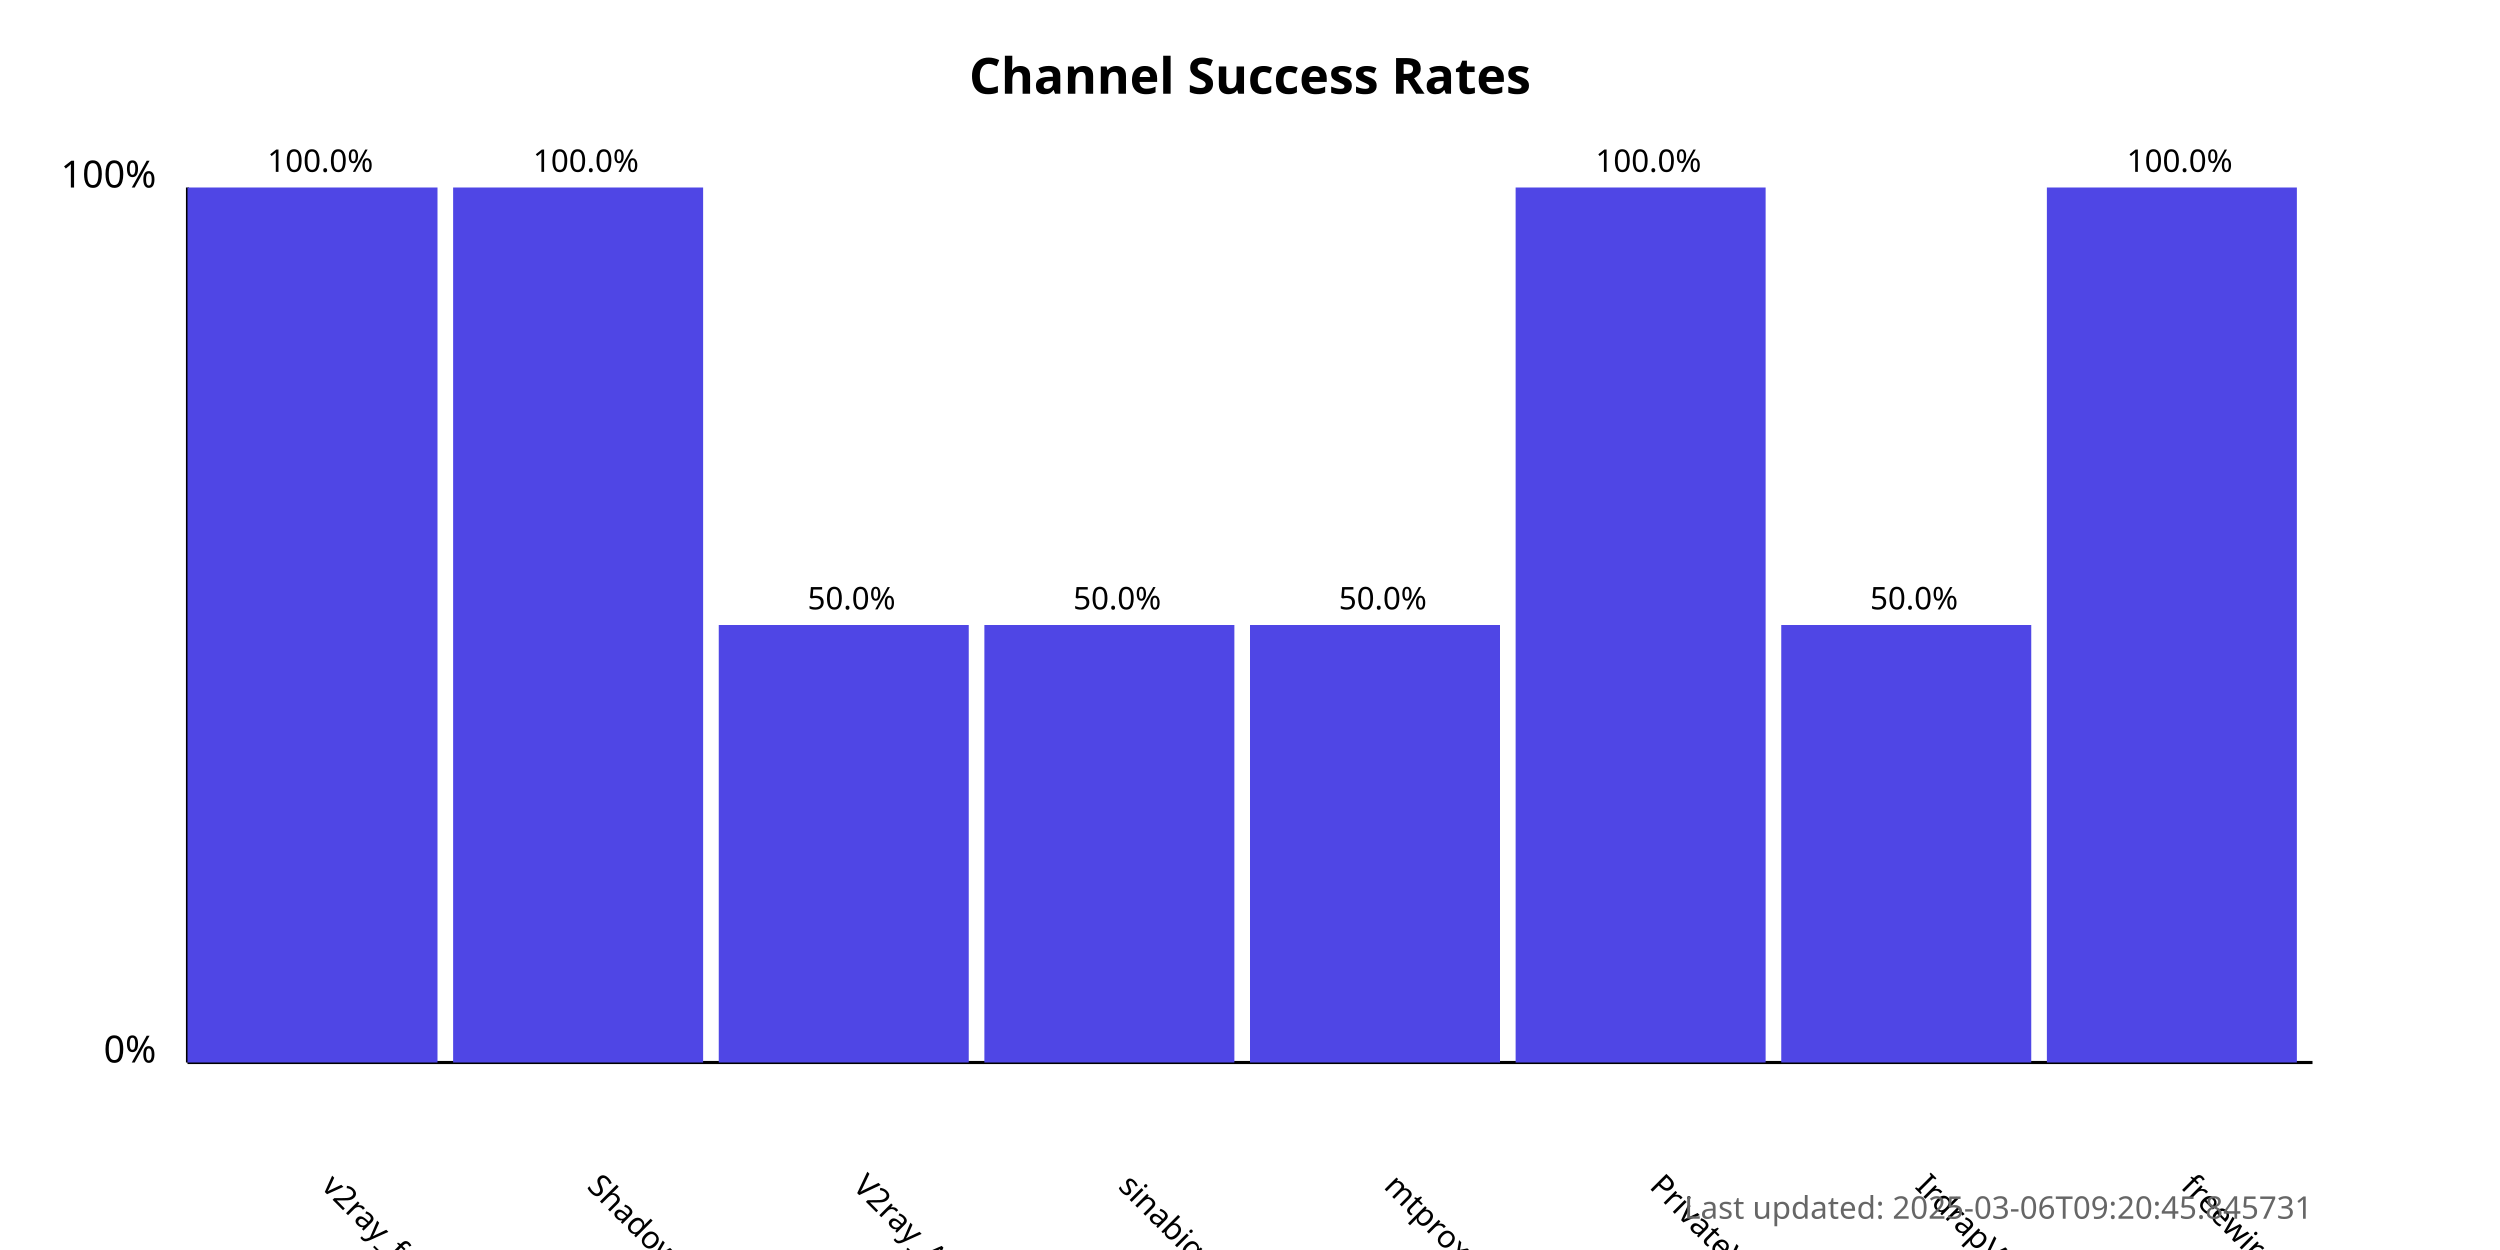
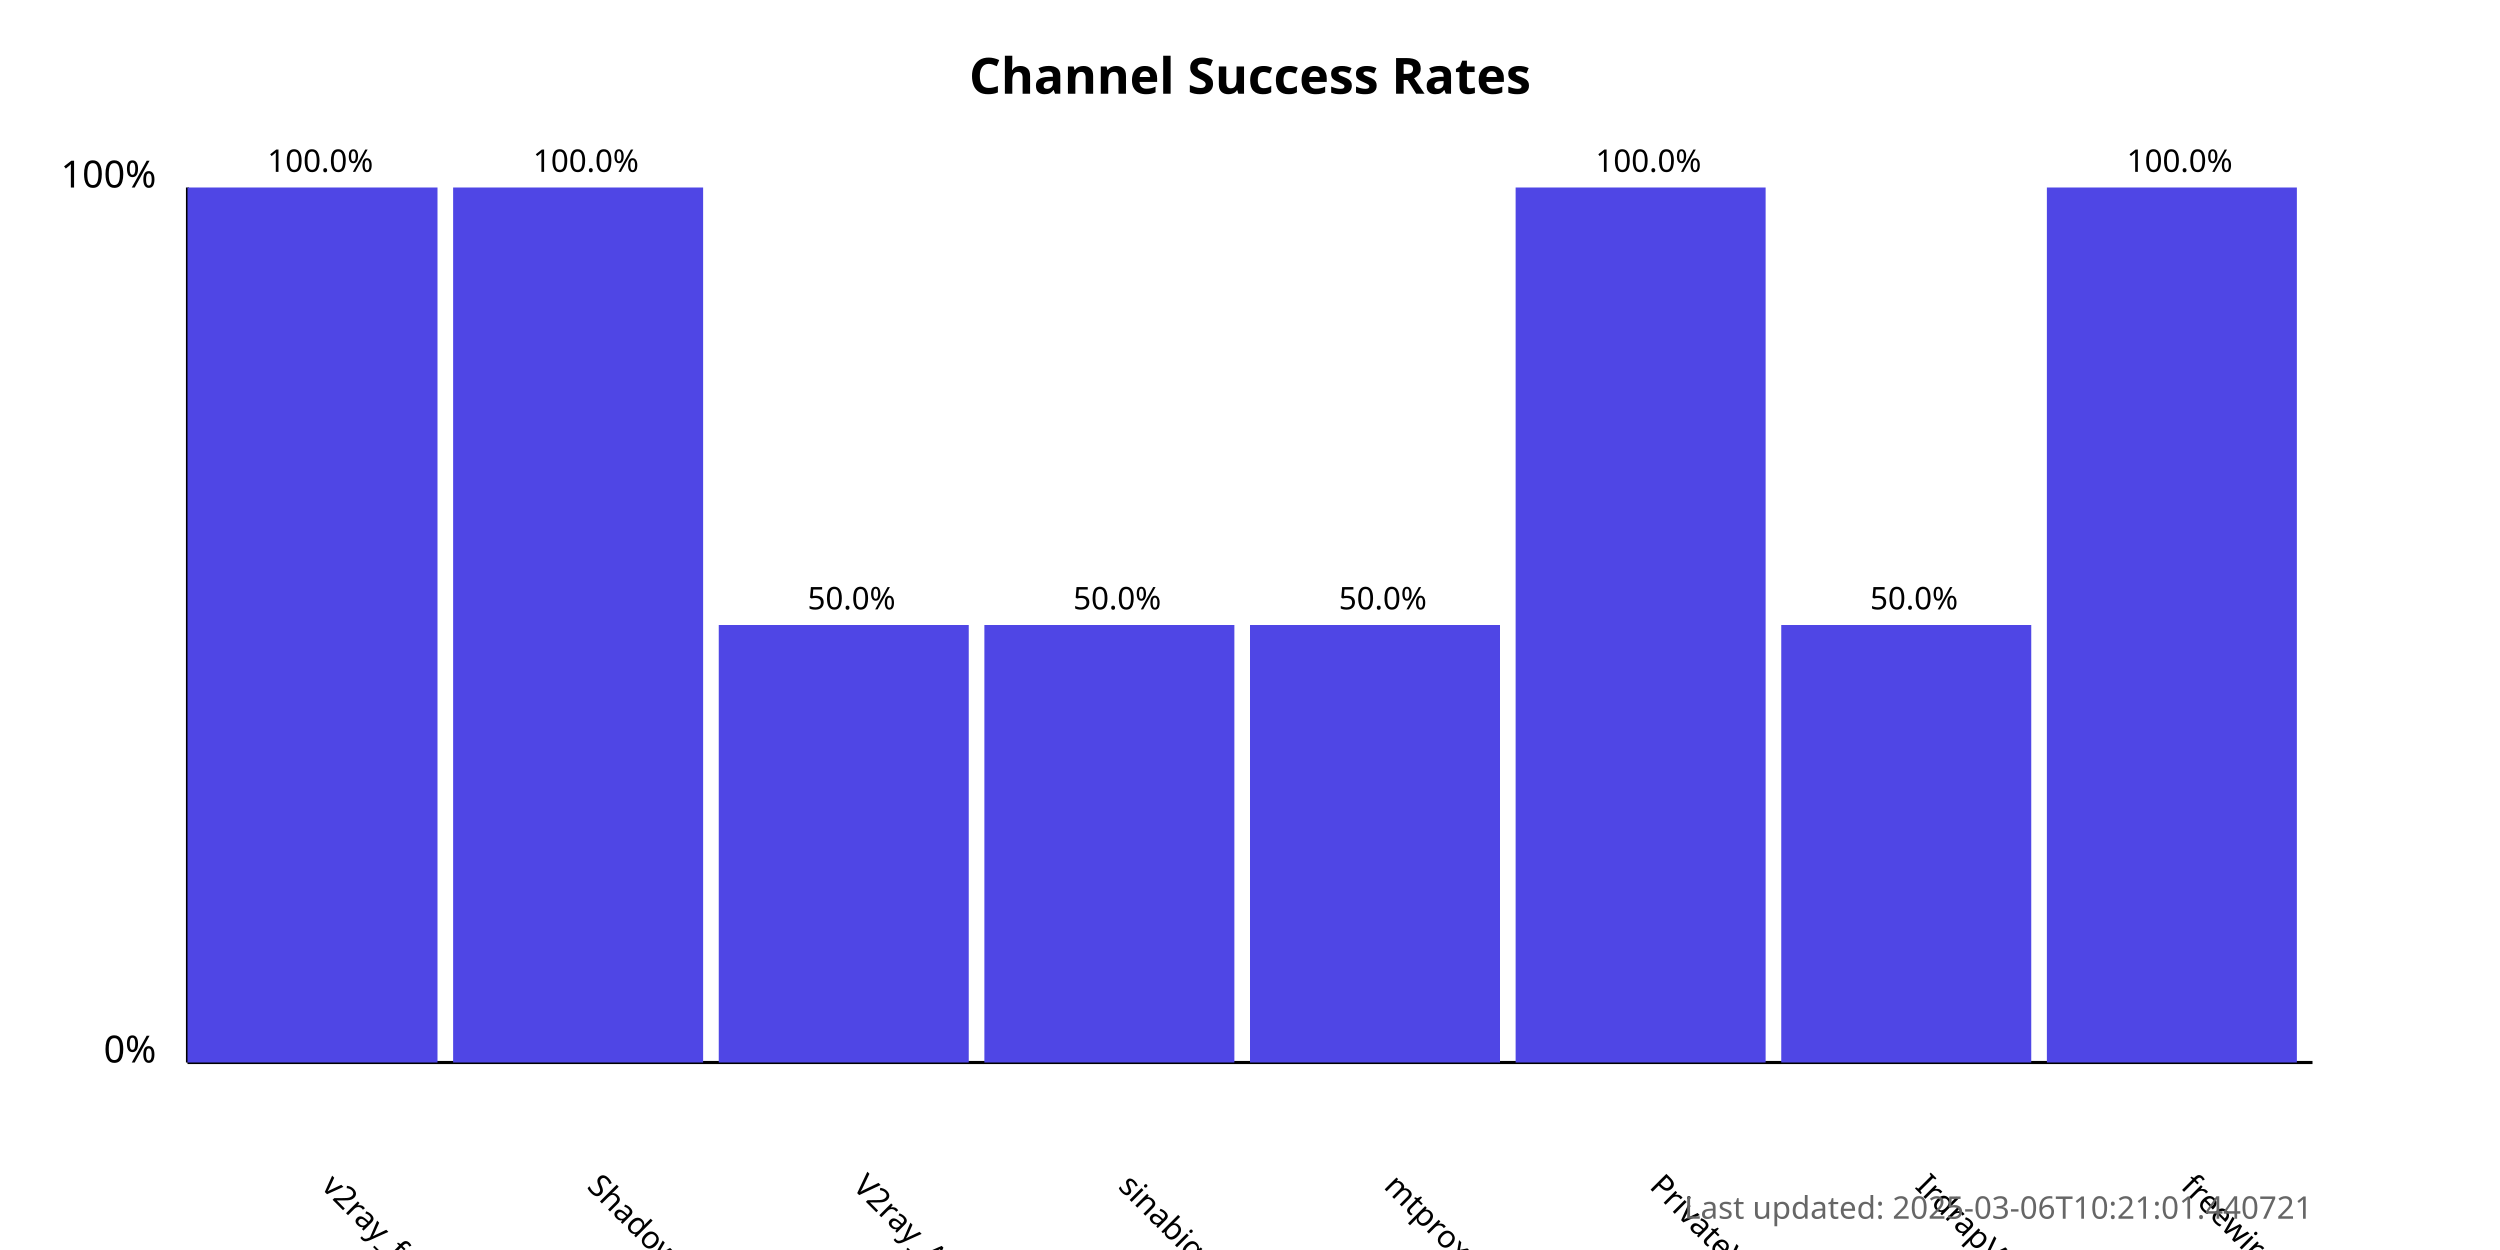
<svg xmlns="http://www.w3.org/2000/svg" width="800" height="400">
  <style>
            .chart-title { font: bold 16px sans-serif; }
            .axis-label { font: 12px sans-serif; }
            .tick-label { font: 10px sans-serif; }
            .bar { fill: #4f46e5; }
            .bar:hover { fill: #6366f1; }
            .timestamp { font: 10px sans-serif; fill: #666; }
        </style>
  <text x="400.0" y="30" text-anchor="middle" class="chart-title">
            Channel Success Rates
        </text>
  <line x1="60" y1="340" x2="60" y2="60" stroke="black" stroke-width="1" />
  <line x1="60" y1="340" x2="740" y2="340" stroke="black" stroke-width="1" />
  <text x="50" y="340" text-anchor="end" class="axis-label">0%</text>
  <text x="50" y="60" text-anchor="end" class="axis-label">100%</text>
  <g>
    <rect x="60" y="60.0" width="80.0" height="280.0" class="bar" />
    <text x="102.5" y="380" transform="rotate(45, 102.5, 380)" text-anchor="start" class="tick-label">
                v2ray_free_conf
            </text>
    <text x="102.5" y="55.0" text-anchor="middle" class="tick-label">
                100.0%
            </text>
  </g>
  <g>
    <rect x="145.0" y="60.0" width="80.0" height="280.0" class="bar" />
    <text x="187.5" y="380" transform="rotate(45, 187.5, 380)" text-anchor="start" class="tick-label">
                ShadowProxy66
            </text>
    <text x="187.5" y="55.0" text-anchor="middle" class="tick-label">
                100.0%
            </text>
  </g>
  <g>
    <rect x="230.0" y="200.0" width="80.0" height="140.0" class="bar" />
    <text x="272.5" y="380" transform="rotate(45, 272.5, 380)" text-anchor="start" class="tick-label">
                V2ray_Alpha
            </text>
    <text x="272.5" y="195.0" text-anchor="middle" class="tick-label">
                50.0%
            </text>
  </g>
  <g>
    <rect x="315.0" y="200.0" width="80.0" height="140.0" class="bar" />
    <text x="357.5" y="380" transform="rotate(45, 357.5, 380)" text-anchor="start" class="tick-label">
                sinabigo
            </text>
    <text x="357.5" y="195.0" text-anchor="middle" class="tick-label">
                50.0%
            </text>
  </g>
  <g>
    <rect x="400.0" y="200.0" width="80.0" height="140.0" class="bar" />
    <text x="442.5" y="380" transform="rotate(45, 442.5, 380)" text-anchor="start" class="tick-label">
                mtproxy_lists
            </text>
    <text x="442.5" y="195.0" text-anchor="middle" class="tick-label">
                50.0%
            </text>
  </g>
  <g>
    <rect x="485.0" y="60.0" width="80.0" height="280.0" class="bar" />
    <text x="527.5" y="380" transform="rotate(45, 527.5, 380)" text-anchor="start" class="tick-label">
                PrivateVPNs
            </text>
    <text x="527.5" y="55.0" text-anchor="middle" class="tick-label">
                100.0%
            </text>
  </g>
  <g>
    <rect x="570.0" y="200.0" width="80.0" height="140.0" class="bar" />
    <text x="612.5" y="380" transform="rotate(45, 612.5, 380)" text-anchor="start" class="tick-label">
                IrdrapVPNnews
            </text>
    <text x="612.5" y="195.0" text-anchor="middle" class="tick-label">
                50.0%
            </text>
  </g>
  <g>
    <rect x="655.0" y="60.0" width="80.0" height="280.0" class="bar" />
    <text x="697.5" y="380" transform="rotate(45, 697.5, 380)" text-anchor="start" class="tick-label">
                freewireguard
            </text>
    <text x="697.5" y="55.0" text-anchor="middle" class="tick-label">
                100.0%
            </text>
  </g>
  <text x="740" y="390" text-anchor="end" class="timestamp">
-             Last updated: 2025-03-06T09:20:45.845731
+             Last updated: 2025-03-06T10:21:01.440721
        </text>
</svg>
